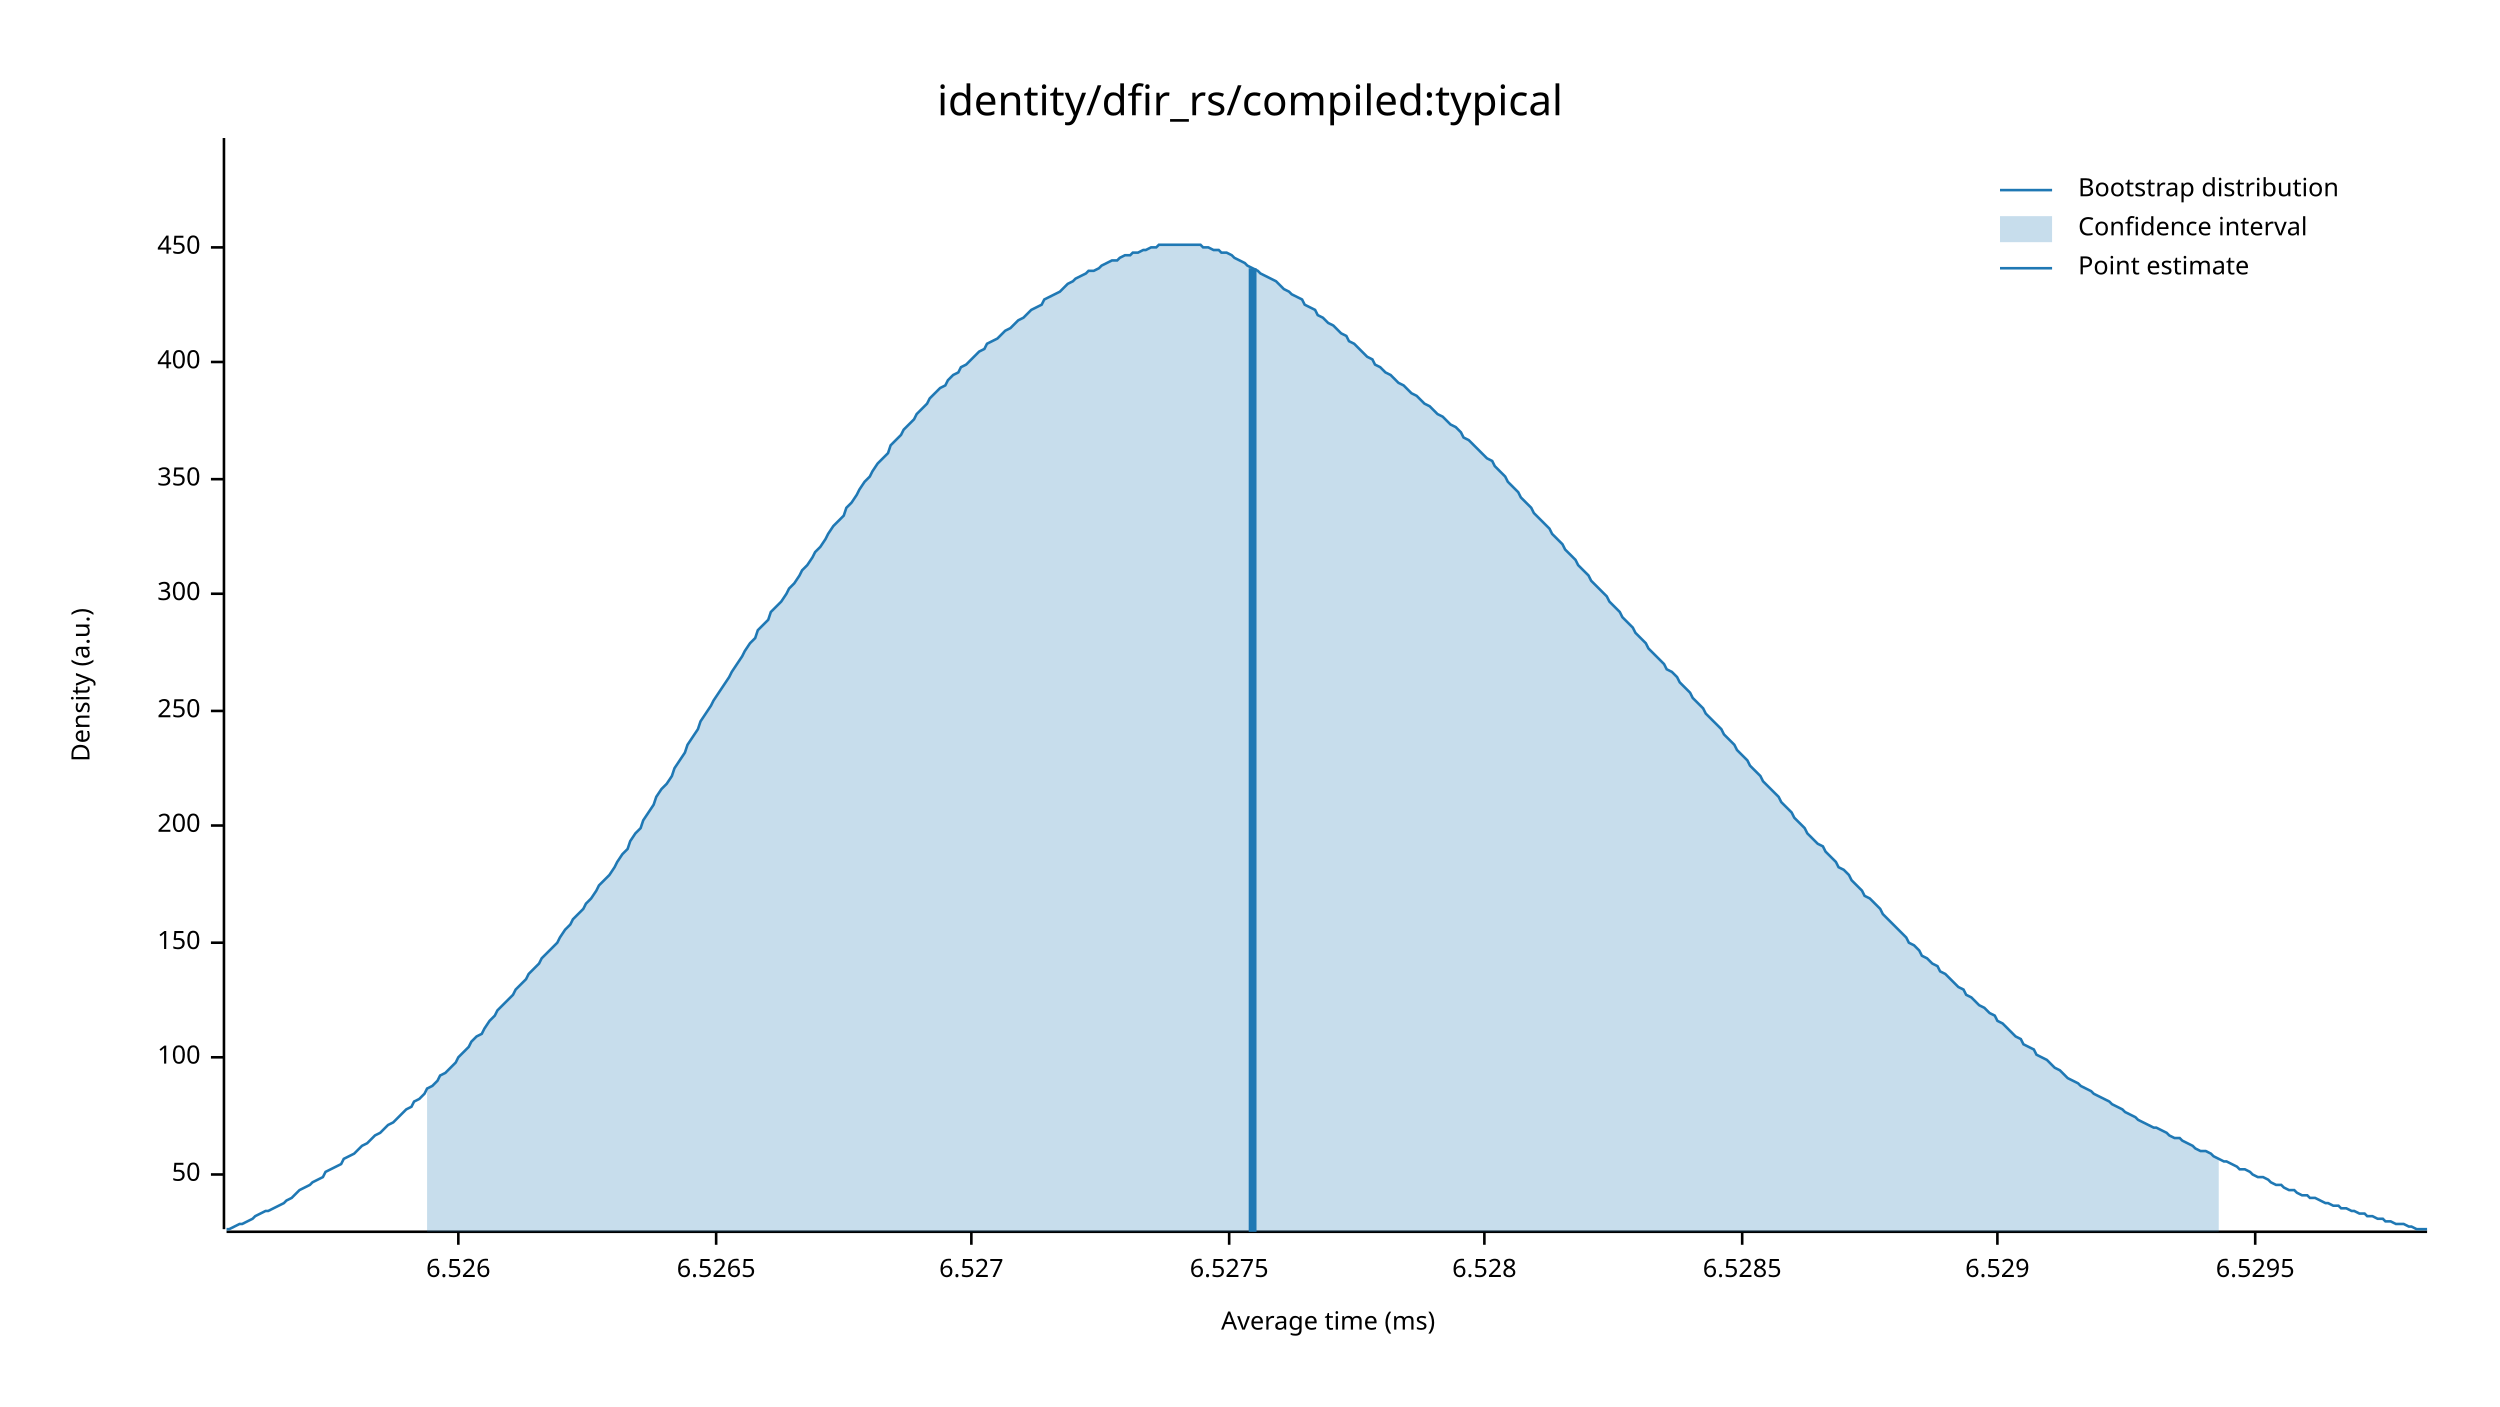
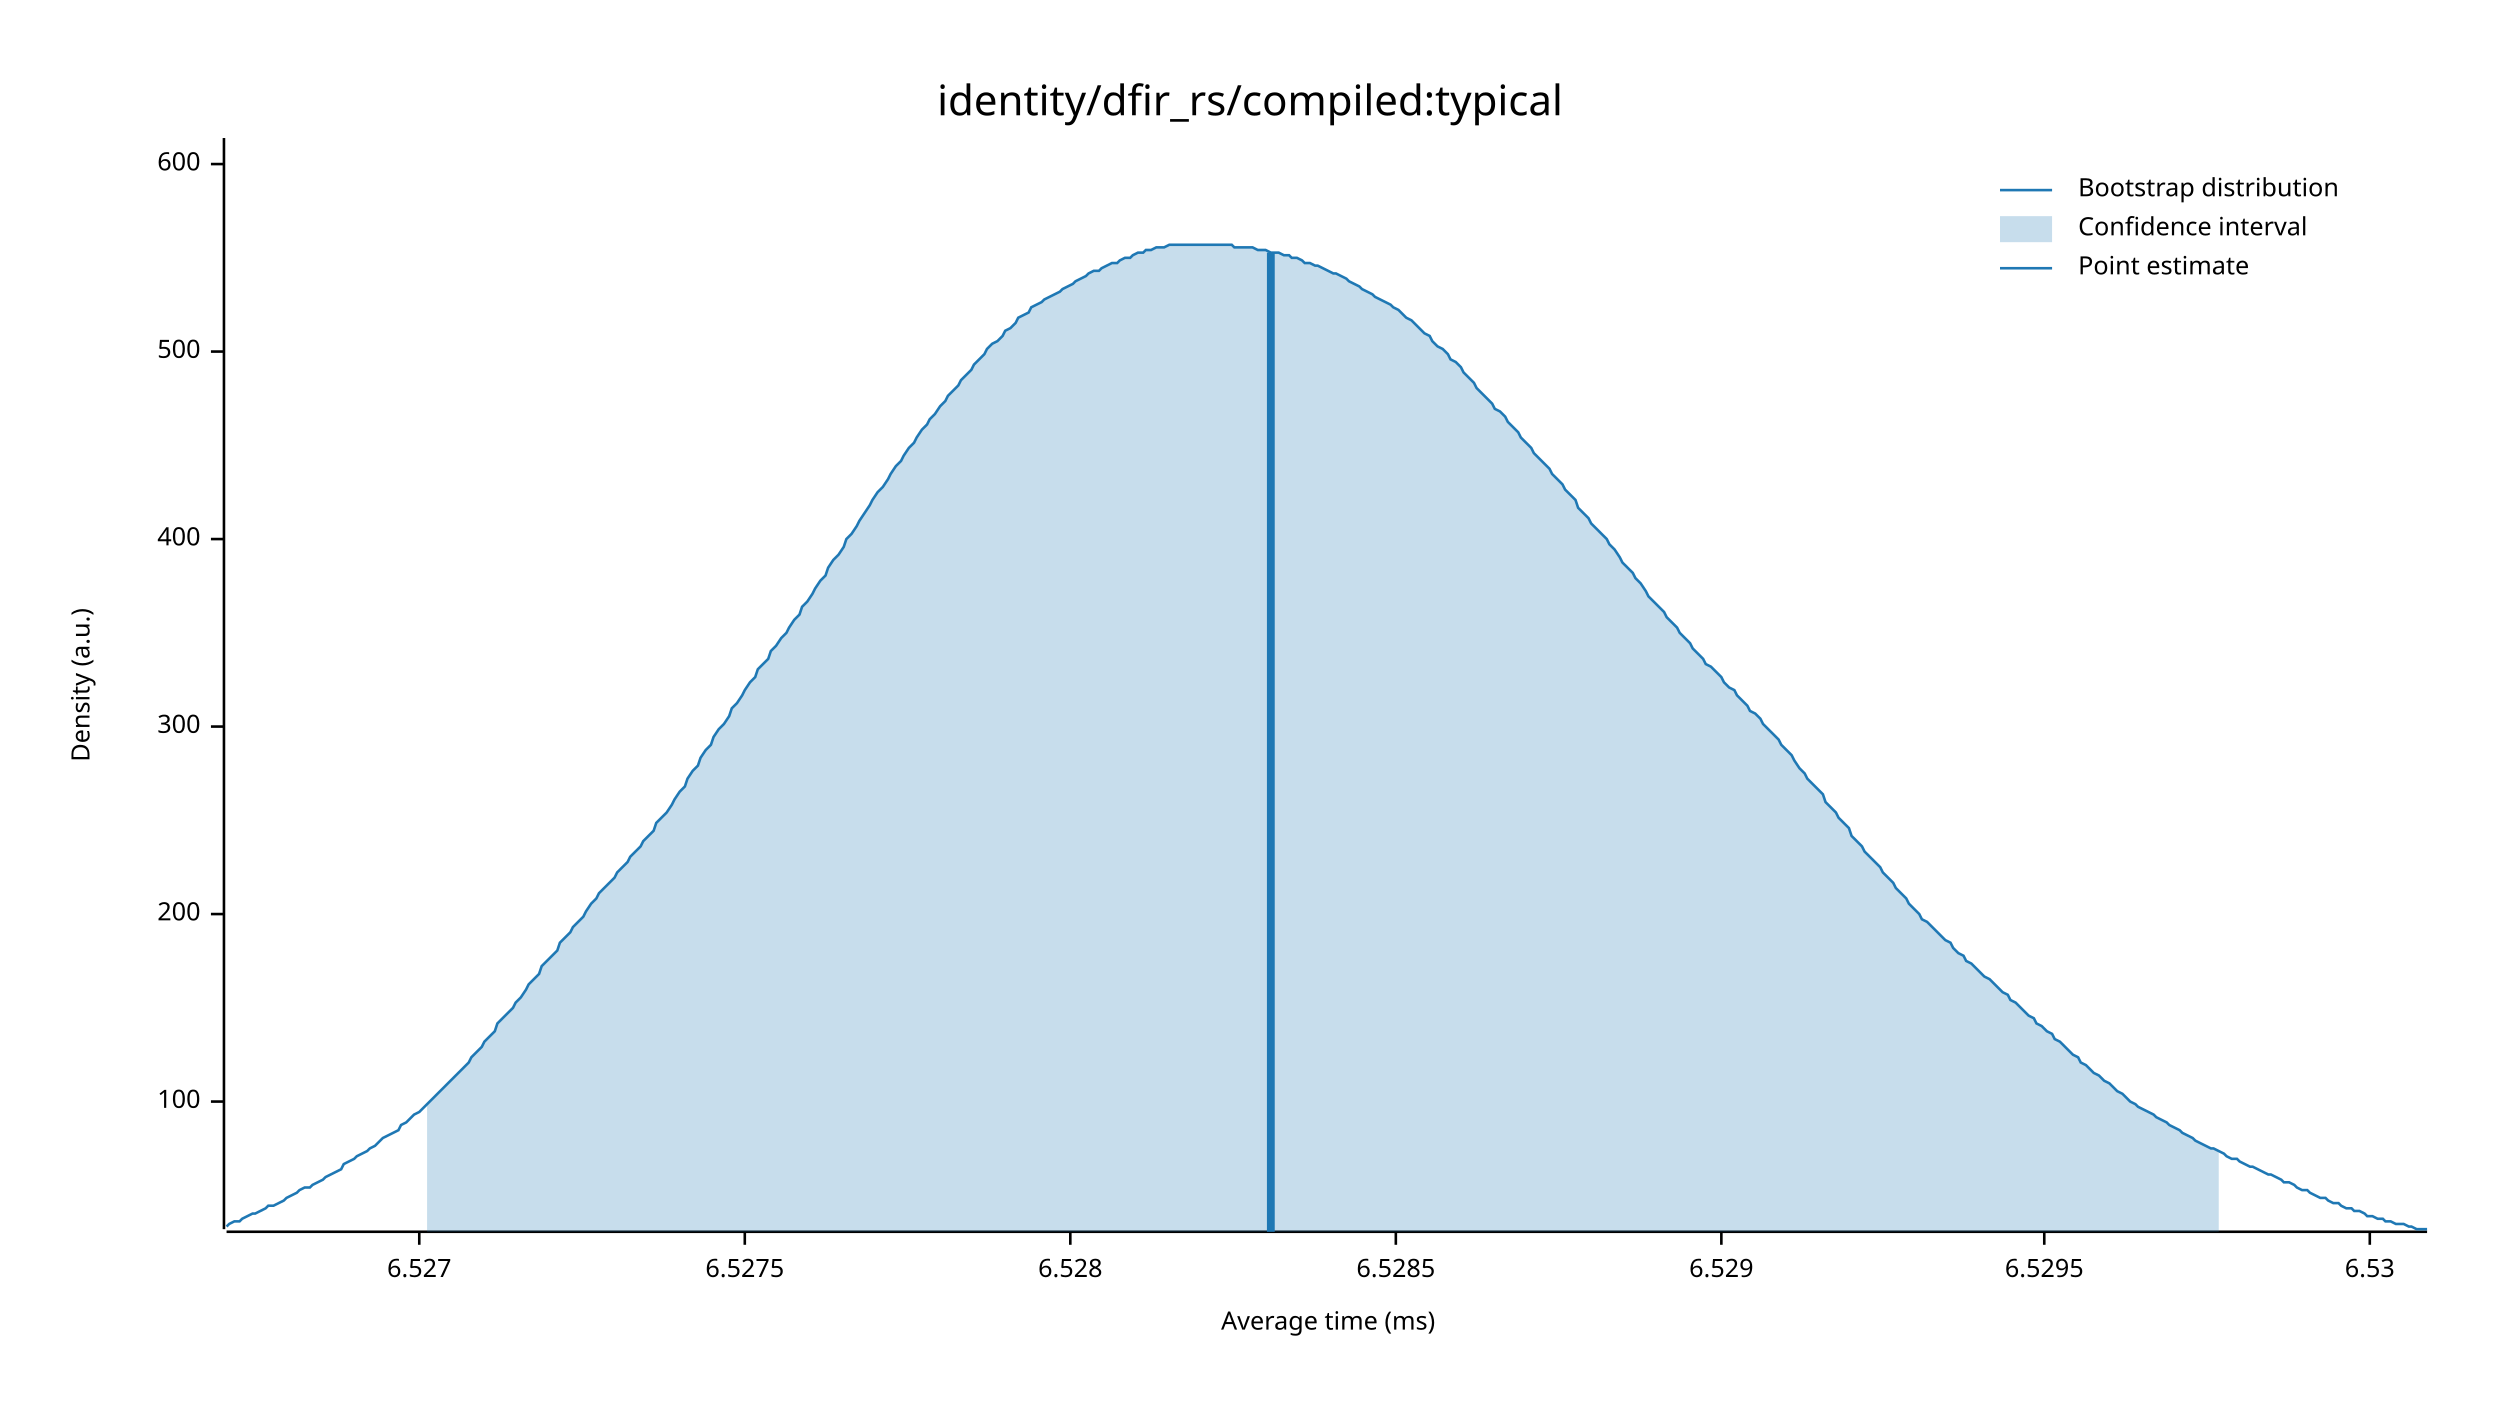
<svg xmlns="http://www.w3.org/2000/svg" width="960" height="540" viewBox="0 0 960 540">
  <text x="480" y="32" dy="0.76em" text-anchor="middle" font-family="sans-serif" font-size="16.129" opacity="1" fill="#000000">
identity/dfir_rs/compiled:typical
</text>
  <text x="27" y="263" dy="0.76em" text-anchor="middle" font-family="sans-serif" font-size="9.677" opacity="1" fill="#000000" transform="rotate(270, 27, 263)">
Density (a.u.)
</text>
  <text x="510" y="513" dy="-0.5ex" text-anchor="middle" font-family="sans-serif" font-size="9.677" opacity="1" fill="#000000">
Average time (ms)
</text>
  <polyline fill="none" opacity="1" stroke="#000000" stroke-width="1" points="86,53 86,472 " />
-   <text x="77" y="451" dy="0.5ex" text-anchor="end" font-family="sans-serif" font-size="9.677" opacity="1" fill="#000000">
- 50
- </text>
-   <polyline fill="none" opacity="1" stroke="#000000" stroke-width="1" points="81,451 86,451 " />
-   <text x="77" y="406" dy="0.5ex" text-anchor="end" font-family="sans-serif" font-size="9.677" opacity="1" fill="#000000">
+   <text x="77" y="423" dy="0.5ex" text-anchor="end" font-family="sans-serif" font-size="9.677" opacity="1" fill="#000000">
100
</text>
-   <polyline fill="none" opacity="1" stroke="#000000" stroke-width="1" points="81,406 86,406 " />
-   <text x="77" y="362" dy="0.5ex" text-anchor="end" font-family="sans-serif" font-size="9.677" opacity="1" fill="#000000">
- 150
- </text>
-   <polyline fill="none" opacity="1" stroke="#000000" stroke-width="1" points="81,362 86,362 " />
-   <text x="77" y="317" dy="0.5ex" text-anchor="end" font-family="sans-serif" font-size="9.677" opacity="1" fill="#000000">
+   <polyline fill="none" opacity="1" stroke="#000000" stroke-width="1" points="81,423 86,423 " />
+   <text x="77" y="351" dy="0.5ex" text-anchor="end" font-family="sans-serif" font-size="9.677" opacity="1" fill="#000000">
200
</text>
-   <polyline fill="none" opacity="1" stroke="#000000" stroke-width="1" points="81,317 86,317 " />
-   <text x="77" y="273" dy="0.5ex" text-anchor="end" font-family="sans-serif" font-size="9.677" opacity="1" fill="#000000">
- 250
- </text>
-   <polyline fill="none" opacity="1" stroke="#000000" stroke-width="1" points="81,273 86,273 " />
-   <text x="77" y="228" dy="0.5ex" text-anchor="end" font-family="sans-serif" font-size="9.677" opacity="1" fill="#000000">
+   <polyline fill="none" opacity="1" stroke="#000000" stroke-width="1" points="81,351 86,351 " />
+   <text x="77" y="279" dy="0.5ex" text-anchor="end" font-family="sans-serif" font-size="9.677" opacity="1" fill="#000000">
300
</text>
-   <polyline fill="none" opacity="1" stroke="#000000" stroke-width="1" points="81,228 86,228 " />
-   <text x="77" y="184" dy="0.5ex" text-anchor="end" font-family="sans-serif" font-size="9.677" opacity="1" fill="#000000">
- 350
- </text>
-   <polyline fill="none" opacity="1" stroke="#000000" stroke-width="1" points="81,184 86,184 " />
-   <text x="77" y="139" dy="0.5ex" text-anchor="end" font-family="sans-serif" font-size="9.677" opacity="1" fill="#000000">
+   <polyline fill="none" opacity="1" stroke="#000000" stroke-width="1" points="81,279 86,279 " />
+   <text x="77" y="207" dy="0.5ex" text-anchor="end" font-family="sans-serif" font-size="9.677" opacity="1" fill="#000000">
400
</text>
-   <polyline fill="none" opacity="1" stroke="#000000" stroke-width="1" points="81,139 86,139 " />
-   <text x="77" y="95" dy="0.5ex" text-anchor="end" font-family="sans-serif" font-size="9.677" opacity="1" fill="#000000">
- 450
+   <polyline fill="none" opacity="1" stroke="#000000" stroke-width="1" points="81,207 86,207 " />
+   <text x="77" y="135" dy="0.5ex" text-anchor="end" font-family="sans-serif" font-size="9.677" opacity="1" fill="#000000">
+ 500
</text>
-   <polyline fill="none" opacity="1" stroke="#000000" stroke-width="1" points="81,95 86,95 " />
+   <polyline fill="none" opacity="1" stroke="#000000" stroke-width="1" points="81,135 86,135 " />
+   <text x="77" y="63" dy="0.5ex" text-anchor="end" font-family="sans-serif" font-size="9.677" opacity="1" fill="#000000">
+ 600
+ </text>
+   <polyline fill="none" opacity="1" stroke="#000000" stroke-width="1" points="81,63 86,63 " />
  <polyline fill="none" opacity="1" stroke="#000000" stroke-width="1" points="87,473 932,473 " />
-   <text x="176" y="483" dy="0.76em" text-anchor="middle" font-family="sans-serif" font-size="9.677" opacity="1" fill="#000000">
- 6.526
- </text>
-   <polyline fill="none" opacity="1" stroke="#000000" stroke-width="1" points="176,473 176,478 " />
-   <text x="275" y="483" dy="0.76em" text-anchor="middle" font-family="sans-serif" font-size="9.677" opacity="1" fill="#000000">
- 6.5265
- </text>
-   <polyline fill="none" opacity="1" stroke="#000000" stroke-width="1" points="275,473 275,478 " />
-   <text x="373" y="483" dy="0.76em" text-anchor="middle" font-family="sans-serif" font-size="9.677" opacity="1" fill="#000000">
+   <text x="161" y="483" dy="0.76em" text-anchor="middle" font-family="sans-serif" font-size="9.677" opacity="1" fill="#000000">
6.527
</text>
-   <polyline fill="none" opacity="1" stroke="#000000" stroke-width="1" points="373,473 373,478 " />
-   <text x="472" y="483" dy="0.76em" text-anchor="middle" font-family="sans-serif" font-size="9.677" opacity="1" fill="#000000">
+   <polyline fill="none" opacity="1" stroke="#000000" stroke-width="1" points="161,473 161,478 " />
+   <text x="286" y="483" dy="0.76em" text-anchor="middle" font-family="sans-serif" font-size="9.677" opacity="1" fill="#000000">
6.5275
</text>
-   <polyline fill="none" opacity="1" stroke="#000000" stroke-width="1" points="472,473 472,478 " />
-   <text x="570" y="483" dy="0.76em" text-anchor="middle" font-family="sans-serif" font-size="9.677" opacity="1" fill="#000000">
+   <polyline fill="none" opacity="1" stroke="#000000" stroke-width="1" points="286,473 286,478 " />
+   <text x="411" y="483" dy="0.76em" text-anchor="middle" font-family="sans-serif" font-size="9.677" opacity="1" fill="#000000">
6.528
</text>
-   <polyline fill="none" opacity="1" stroke="#000000" stroke-width="1" points="570,473 570,478 " />
-   <text x="669" y="483" dy="0.76em" text-anchor="middle" font-family="sans-serif" font-size="9.677" opacity="1" fill="#000000">
+   <polyline fill="none" opacity="1" stroke="#000000" stroke-width="1" points="411,473 411,478 " />
+   <text x="536" y="483" dy="0.76em" text-anchor="middle" font-family="sans-serif" font-size="9.677" opacity="1" fill="#000000">
6.5285
</text>
-   <polyline fill="none" opacity="1" stroke="#000000" stroke-width="1" points="669,473 669,478 " />
-   <text x="767" y="483" dy="0.76em" text-anchor="middle" font-family="sans-serif" font-size="9.677" opacity="1" fill="#000000">
+   <polyline fill="none" opacity="1" stroke="#000000" stroke-width="1" points="536,473 536,478 " />
+   <text x="661" y="483" dy="0.76em" text-anchor="middle" font-family="sans-serif" font-size="9.677" opacity="1" fill="#000000">
6.529
</text>
-   <polyline fill="none" opacity="1" stroke="#000000" stroke-width="1" points="767,473 767,478 " />
-   <text x="866" y="483" dy="0.76em" text-anchor="middle" font-family="sans-serif" font-size="9.677" opacity="1" fill="#000000">
+   <polyline fill="none" opacity="1" stroke="#000000" stroke-width="1" points="661,473 661,478 " />
+   <text x="785" y="483" dy="0.76em" text-anchor="middle" font-family="sans-serif" font-size="9.677" opacity="1" fill="#000000">
6.5295
</text>
-   <polyline fill="none" opacity="1" stroke="#000000" stroke-width="1" points="866,473 866,478 " />
-   <polyline fill="none" opacity="1" stroke="#1F78B4" stroke-width="1" points="87,472 88,472 90,471 92,470 93,470 95,469 97,468 98,467 100,466 102,465 103,465 105,464 107,463 109,462 110,461 112,460 114,458 115,457 117,456 119,455 120,454 122,453 124,452 125,450 127,449 129,448 131,447 132,445 134,444 136,443 137,442 139,440 141,439 142,438 144,436 146,435 147,434 149,432 151,431 153,429 154,428 156,426 158,425 159,423 161,422 163,420 164,418 166,417 168,415 169,413 171,412 173,410 175,408 176,406 178,404 180,402 181,400 183,398 185,397 186,395 188,392 190,390 191,388 193,386 195,384 197,382 198,380 200,378 202,376 203,374 205,372 207,370 208,368 210,366 212,364 214,362 215,360 217,357 219,355 220,353 222,351 224,349 225,347 227,345 229,342 230,340 232,338 234,336 236,333 237,331 239,328 241,326 242,323 244,320 246,318 247,315 249,312 251,309 252,306 254,303 256,301 258,298 259,295 261,292 263,289 264,286 266,283 268,280 269,277 271,274 273,271 274,269 276,266 278,263 280,260 281,258 283,255 285,252 286,250 288,247 290,245 291,242 293,240 295,238 296,235 298,233 300,231 302,228 303,226 305,224 307,221 308,219 310,217 312,214 313,212 315,210 317,207 318,205 320,202 322,200 324,198 325,195 327,193 329,190 330,188 332,185 334,183 335,181 337,178 339,176 341,174 342,171 344,169 346,167 347,165 349,163 351,161 352,159 354,157 356,155 357,153 359,151 361,149 363,148 364,146 366,144 368,143 369,141 371,140 373,138 374,137 376,135 378,134 379,132 381,131 383,130 385,128 386,127 388,126 390,124 391,123 393,122 395,120 396,119 398,118 400,117 401,115 403,114 405,113 407,112 408,111 410,109 412,108 413,107 415,106 417,105 418,104 420,104 422,103 423,102 425,101 427,100 429,100 430,99 432,98 434,98 435,97 437,97 439,96 440,96 442,95 444,95 445,94 447,94 449,94 451,94 452,94 454,94 456,94 457,94 459,94 461,94 462,95 464,95 466,96 468,96 469,97 471,97 473,98 474,99 476,100 478,101 479,102 481,103 483,104 484,105 486,106 488,107 490,108 491,109 493,111 495,112 496,113 498,114 500,115 501,117 503,118 505,119 506,121 508,122 510,124 512,125 513,126 515,128 517,129 518,131 520,132 522,134 523,135 525,137 527,138 528,140 530,141 532,143 534,144 535,145 537,147 539,148 540,149 542,151 544,152 545,153 547,155 549,156 550,157 552,159 554,160 556,162 557,163 559,164 561,166 562,168 564,169 566,171 567,172 569,174 571,176 573,177 574,179 576,181 578,183 579,185 581,187 583,189 584,191 586,193 588,195 589,197 591,199 593,201 595,203 596,205 598,207 600,209 601,211 603,213 605,215 606,217 608,219 610,221 611,223 613,225 615,227 617,229 618,231 620,233 622,235 623,237 625,239 627,241 628,243 630,245 632,247 633,249 635,251 637,253 639,255 640,257 642,258 644,260 645,262 647,264 649,266 650,268 652,270 654,272 655,274 657,276 659,278 661,280 662,282 664,284 666,286 667,288 669,290 671,292 672,294 674,296 676,298 677,300 679,302 681,304 683,306 684,308 686,310 688,312 689,314 691,316 693,318 694,320 696,322 698,324 700,325 701,327 703,329 705,331 706,333 708,334 710,336 711,338 713,340 715,342 716,344 718,345 720,347 722,349 723,351 725,353 727,355 728,356 730,358 732,360 733,362 735,363 737,365 738,367 740,368 742,370 744,371 745,373 747,374 749,376 750,377 752,379 754,380 755,382 757,383 759,385 760,386 762,387 764,389 766,390 767,392 769,393 771,395 772,396 774,398 776,399 777,401 779,402 781,403 782,405 784,406 786,407 788,409 789,410 791,411 793,413 794,414 796,415 798,416 799,417 801,418 803,419 804,420 806,421 808,422 810,423 811,424 813,425 815,426 816,427 818,428 820,429 821,430 823,431 825,432 827,433 828,433 830,434 832,435 833,436 835,437 837,437 838,438 840,439 842,440 843,441 845,442 847,442 849,443 850,444 852,445 854,446 855,446 857,447 859,448 860,449 862,449 864,450 865,451 867,452 869,452 871,453 872,454 874,455 876,455 877,456 879,457 881,457 882,458 884,459 886,459 887,460 889,460 891,461 893,462 894,462 896,463 898,463 899,464 901,464 903,465 904,465 906,466 908,466 909,467 911,467 913,468 915,468 916,469 918,469 920,470 921,470 923,470 925,471 926,471 928,472 930,472 932,472 " />
-   <polygon opacity="0.25" fill="#1F78B4" points="164,418 166,417 168,415 169,413 171,412 173,410 175,408 176,406 178,404 180,402 181,400 183,398 185,397 186,395 188,392 190,390 191,388 193,386 195,384 197,382 198,380 200,378 202,376 203,374 205,372 207,370 208,368 210,366 212,364 214,362 215,360 217,357 219,355 220,353 222,351 224,349 225,347 227,345 229,342 230,340 232,338 234,336 236,333 237,331 239,328 241,326 242,323 244,320 246,318 247,315 249,312 251,309 252,306 254,303 256,301 258,298 259,295 261,292 263,289 264,286 266,283 268,280 269,277 271,274 273,271 274,269 276,266 278,263 280,260 281,258 283,255 285,252 286,250 288,247 290,245 291,242 293,240 295,238 296,235 298,233 300,231 302,228 303,226 305,224 307,221 308,219 310,217 312,214 313,212 315,210 317,207 318,205 320,202 322,200 324,198 325,195 327,193 329,190 330,188 332,185 334,183 335,181 337,178 339,176 341,174 342,171 344,169 346,167 347,165 349,163 351,161 352,159 354,157 356,155 357,153 359,151 361,149 363,148 364,146 366,144 368,143 369,141 371,140 373,138 374,137 376,135 378,134 379,132 381,131 383,130 385,128 386,127 388,126 390,124 391,123 393,122 395,120 396,119 398,118 400,117 401,115 403,114 405,113 407,112 408,111 410,109 412,108 413,107 415,106 417,105 418,104 420,104 422,103 423,102 425,101 427,100 429,100 430,99 432,98 434,98 435,97 437,97 439,96 440,96 442,95 444,95 445,94 447,94 449,94 451,94 452,94 454,94 456,94 457,94 459,94 461,94 462,95 464,95 466,96 468,96 469,97 471,97 473,98 474,99 476,100 478,101 479,102 481,103 483,104 484,105 486,106 488,107 490,108 491,109 493,111 495,112 496,113 498,114 500,115 501,117 503,118 505,119 506,121 508,122 510,124 512,125 513,126 515,128 517,129 518,131 520,132 522,134 523,135 525,137 527,138 528,140 530,141 532,143 534,144 535,145 537,147 539,148 540,149 542,151 544,152 545,153 547,155 549,156 550,157 552,159 554,160 556,162 557,163 559,164 561,166 562,168 564,169 566,171 567,172 569,174 571,176 573,177 574,179 576,181 578,183 579,185 581,187 583,189 584,191 586,193 588,195 589,197 591,199 593,201 595,203 596,205 598,207 600,209 601,211 603,213 605,215 606,217 608,219 610,221 611,223 613,225 615,227 617,229 618,231 620,233 622,235 623,237 625,239 627,241 628,243 630,245 632,247 633,249 635,251 637,253 639,255 640,257 642,258 644,260 645,262 647,264 649,266 650,268 652,270 654,272 655,274 657,276 659,278 661,280 662,282 664,284 666,286 667,288 669,290 671,292 672,294 674,296 676,298 677,300 679,302 681,304 683,306 684,308 686,310 688,312 689,314 691,316 693,318 694,320 696,322 698,324 700,325 701,327 703,329 705,331 706,333 708,334 710,336 711,338 713,340 715,342 716,344 718,345 720,347 722,349 723,351 725,353 727,355 728,356 730,358 732,360 733,362 735,363 737,365 738,367 740,368 742,370 744,371 745,373 747,374 749,376 750,377 752,379 754,380 755,382 757,383 759,385 760,386 762,387 764,389 766,390 767,392 769,393 771,395 772,396 774,398 776,399 777,401 779,402 781,403 782,405 784,406 786,407 788,409 789,410 791,411 793,413 794,414 796,415 798,416 799,417 801,418 803,419 804,420 806,421 808,422 810,423 811,424 813,425 815,426 816,427 818,428 820,429 821,430 823,431 825,432 827,433 828,433 830,434 832,435 833,436 835,437 837,437 838,438 840,439 842,440 843,441 845,442 847,442 849,443 850,444 852,445 852,473 164,473 " />
-   <polyline fill="none" opacity="1" stroke="#1F78B4" stroke-width="3" points="481,473 481,103 " />
+   <polyline fill="none" opacity="1" stroke="#000000" stroke-width="1" points="785,473 785,478 " />
+   <text x="910" y="483" dy="0.76em" text-anchor="middle" font-family="sans-serif" font-size="9.677" opacity="1" fill="#000000">
+ 6.53
+ </text>
+   <polyline fill="none" opacity="1" stroke="#000000" stroke-width="1" points="910,473 910,478 " />
+   <polyline fill="none" opacity="1" stroke="#1F78B4" stroke-width="1" points="87,471 88,470 90,469 92,469 93,468 95,467 97,466 98,466 100,465 102,464 103,463 105,463 107,462 109,461 110,460 112,459 114,458 115,457 117,456 119,456 120,455 122,454 124,453 125,452 127,451 129,450 131,449 132,447 134,446 136,445 137,444 139,443 141,442 142,441 144,440 146,438 147,437 149,436 151,435 153,434 154,432 156,431 158,429 159,428 161,427 163,425 164,424 166,422 168,420 169,419 171,417 173,415 175,413 176,412 178,410 180,408 181,406 183,404 185,402 186,400 188,398 190,396 191,393 193,391 195,389 197,387 198,385 200,383 202,380 203,378 205,376 207,374 208,371 210,369 212,367 214,365 215,362 217,360 219,358 220,356 222,354 224,352 225,350 227,347 229,345 230,343 232,341 234,339 236,337 237,335 239,333 241,331 242,329 244,327 246,325 247,323 249,321 251,319 252,316 254,314 256,312 258,309 259,307 261,304 263,302 264,299 266,296 268,294 269,291 271,288 273,286 274,283 276,280 278,278 280,275 281,272 283,270 285,267 286,265 288,262 290,260 291,257 293,255 295,253 296,250 298,248 300,245 302,243 303,241 305,238 307,236 308,233 310,231 312,228 313,226 315,223 317,221 318,218 320,215 322,213 324,210 325,207 327,205 329,202 330,200 332,197 334,194 335,192 337,189 339,187 341,184 342,182 344,179 346,177 347,175 349,172 351,170 352,168 354,165 356,163 357,161 359,159 361,156 363,154 364,152 366,150 368,148 369,146 371,144 373,142 374,140 376,138 378,136 379,134 381,132 383,131 385,129 386,127 388,126 390,124 391,122 393,121 395,120 396,118 398,117 400,116 401,115 403,114 405,113 407,112 408,111 410,110 412,109 413,108 415,107 417,106 418,105 420,104 422,104 423,103 425,102 427,101 429,101 430,100 432,99 434,99 435,98 437,97 439,97 440,96 442,96 444,95 445,95 447,95 449,94 451,94 452,94 454,94 456,94 457,94 459,94 461,94 462,94 464,94 466,94 468,94 469,94 471,94 473,94 474,95 476,95 478,95 479,95 481,95 483,96 484,96 486,96 488,97 490,97 491,97 493,98 495,98 496,99 498,99 500,100 501,101 503,101 505,102 506,102 508,103 510,104 512,105 513,105 515,106 517,107 518,108 520,109 522,110 523,111 525,112 527,113 528,114 530,115 532,116 534,117 535,118 537,119 539,121 540,122 542,123 544,125 545,126 547,128 549,129 550,131 552,133 554,134 556,136 557,138 559,139 561,141 562,143 564,145 566,147 567,149 569,151 571,153 573,155 574,157 576,158 578,160 579,162 581,164 583,166 584,168 586,170 588,172 589,174 591,176 593,178 595,180 596,182 598,184 600,186 601,188 603,190 605,192 606,195 608,197 610,199 611,201 613,203 615,205 617,207 618,209 620,211 622,214 623,216 625,218 627,220 628,222 630,224 632,227 633,229 635,231 637,233 639,235 640,237 642,239 644,241 645,243 647,245 649,247 650,249 652,251 654,253 655,255 657,256 659,258 661,260 662,262 664,264 666,265 667,267 669,269 671,271 672,273 674,274 676,276 677,278 679,280 681,282 683,284 684,286 686,288 688,290 689,292 691,295 693,297 694,299 696,301 698,303 700,305 701,308 703,310 705,312 706,314 708,316 710,318 711,321 713,323 715,325 716,327 718,329 720,331 722,333 723,335 725,337 727,339 728,341 730,343 732,345 733,347 735,349 737,351 738,353 740,354 742,356 744,358 745,359 747,361 749,362 750,364 752,366 754,367 755,369 757,370 759,372 760,373 762,375 764,376 766,378 767,379 769,381 771,382 772,384 774,385 776,387 777,388 779,390 781,391 782,393 784,394 786,396 788,397 789,399 791,400 793,402 794,403 796,405 798,406 799,408 801,409 803,411 804,412 806,413 808,415 810,416 811,417 813,419 815,420 816,421 818,423 820,424 821,425 823,426 825,427 827,428 828,429 830,430 832,431 833,432 835,433 837,434 838,435 840,436 842,437 843,438 845,439 847,440 849,441 850,441 852,442 854,443 855,444 857,445 859,445 860,446 862,447 864,448 865,448 867,449 869,450 871,451 872,451 874,452 876,453 877,454 879,454 881,455 882,456 884,457 886,457 887,458 889,459 891,460 893,460 894,461 896,462 898,462 899,463 901,464 903,464 904,465 906,465 908,466 909,467 911,467 913,468 915,468 916,469 918,469 920,470 921,470 923,470 925,471 926,471 928,472 930,472 932,472 " />
+   <polygon opacity="0.25" fill="#1F78B4" points="164,424 166,422 168,420 169,419 171,417 173,415 175,413 176,412 178,410 180,408 181,406 183,404 185,402 186,400 188,398 190,396 191,393 193,391 195,389 197,387 198,385 200,383 202,380 203,378 205,376 207,374 208,371 210,369 212,367 214,365 215,362 217,360 219,358 220,356 222,354 224,352 225,350 227,347 229,345 230,343 232,341 234,339 236,337 237,335 239,333 241,331 242,329 244,327 246,325 247,323 249,321 251,319 252,316 254,314 256,312 258,309 259,307 261,304 263,302 264,299 266,296 268,294 269,291 271,288 273,286 274,283 276,280 278,278 280,275 281,272 283,270 285,267 286,265 288,262 290,260 291,257 293,255 295,253 296,250 298,248 300,245 302,243 303,241 305,238 307,236 308,233 310,231 312,228 313,226 315,223 317,221 318,218 320,215 322,213 324,210 325,207 327,205 329,202 330,200 332,197 334,194 335,192 337,189 339,187 341,184 342,182 344,179 346,177 347,175 349,172 351,170 352,168 354,165 356,163 357,161 359,159 361,156 363,154 364,152 366,150 368,148 369,146 371,144 373,142 374,140 376,138 378,136 379,134 381,132 383,131 385,129 386,127 388,126 390,124 391,122 393,121 395,120 396,118 398,117 400,116 401,115 403,114 405,113 407,112 408,111 410,110 412,109 413,108 415,107 417,106 418,105 420,104 422,104 423,103 425,102 427,101 429,101 430,100 432,99 434,99 435,98 437,97 439,97 440,96 442,96 444,95 445,95 447,95 449,94 451,94 452,94 454,94 456,94 457,94 459,94 461,94 462,94 464,94 466,94 468,94 469,94 471,94 473,94 474,95 476,95 478,95 479,95 481,95 483,96 484,96 486,96 488,97 490,97 491,97 493,98 495,98 496,99 498,99 500,100 501,101 503,101 505,102 506,102 508,103 510,104 512,105 513,105 515,106 517,107 518,108 520,109 522,110 523,111 525,112 527,113 528,114 530,115 532,116 534,117 535,118 537,119 539,121 540,122 542,123 544,125 545,126 547,128 549,129 550,131 552,133 554,134 556,136 557,138 559,139 561,141 562,143 564,145 566,147 567,149 569,151 571,153 573,155 574,157 576,158 578,160 579,162 581,164 583,166 584,168 586,170 588,172 589,174 591,176 593,178 595,180 596,182 598,184 600,186 601,188 603,190 605,192 606,195 608,197 610,199 611,201 613,203 615,205 617,207 618,209 620,211 622,214 623,216 625,218 627,220 628,222 630,224 632,227 633,229 635,231 637,233 639,235 640,237 642,239 644,241 645,243 647,245 649,247 650,249 652,251 654,253 655,255 657,256 659,258 661,260 662,262 664,264 666,265 667,267 669,269 671,271 672,273 674,274 676,276 677,278 679,280 681,282 683,284 684,286 686,288 688,290 689,292 691,295 693,297 694,299 696,301 698,303 700,305 701,308 703,310 705,312 706,314 708,316 710,318 711,321 713,323 715,325 716,327 718,329 720,331 722,333 723,335 725,337 727,339 728,341 730,343 732,345 733,347 735,349 737,351 738,353 740,354 742,356 744,358 745,359 747,361 749,362 750,364 752,366 754,367 755,369 757,370 759,372 760,373 762,375 764,376 766,378 767,379 769,381 771,382 772,384 774,385 776,387 777,388 779,390 781,391 782,393 784,394 786,396 788,397 789,399 791,400 793,402 794,403 796,405 798,406 799,408 801,409 803,411 804,412 806,413 808,415 810,416 811,417 813,419 815,420 816,421 818,423 820,424 821,425 823,426 825,427 827,428 828,429 830,430 832,431 833,432 835,433 837,434 838,435 840,436 842,437 843,438 845,439 847,440 849,441 850,441 852,442 852,473 164,473 " />
+   <polyline fill="none" opacity="1" stroke="#1F78B4" stroke-width="3" points="488,473 488,97 " />
  <text x="798" y="68" dy="0.76em" text-anchor="start" font-family="sans-serif" font-size="9.677" opacity="1" fill="#000000">
Bootstrap distribution
</text>
  <text x="798" y="83" dy="0.76em" text-anchor="start" font-family="sans-serif" font-size="9.677" opacity="1" fill="#000000">
Confidence interval
</text>
  <text x="798" y="98" dy="0.76em" text-anchor="start" font-family="sans-serif" font-size="9.677" opacity="1" fill="#000000">
Point estimate
</text>
  <polyline fill="none" opacity="1" stroke="#1F78B4" stroke-width="1" points="768,73 788,73 " />
  <rect x="768" y="83" width="20" height="10" opacity="0.25" fill="#1F78B4" stroke="none" />
  <polyline fill="none" opacity="1" stroke="#1F78B4" stroke-width="1" points="768,103 788,103 " />
</svg>
